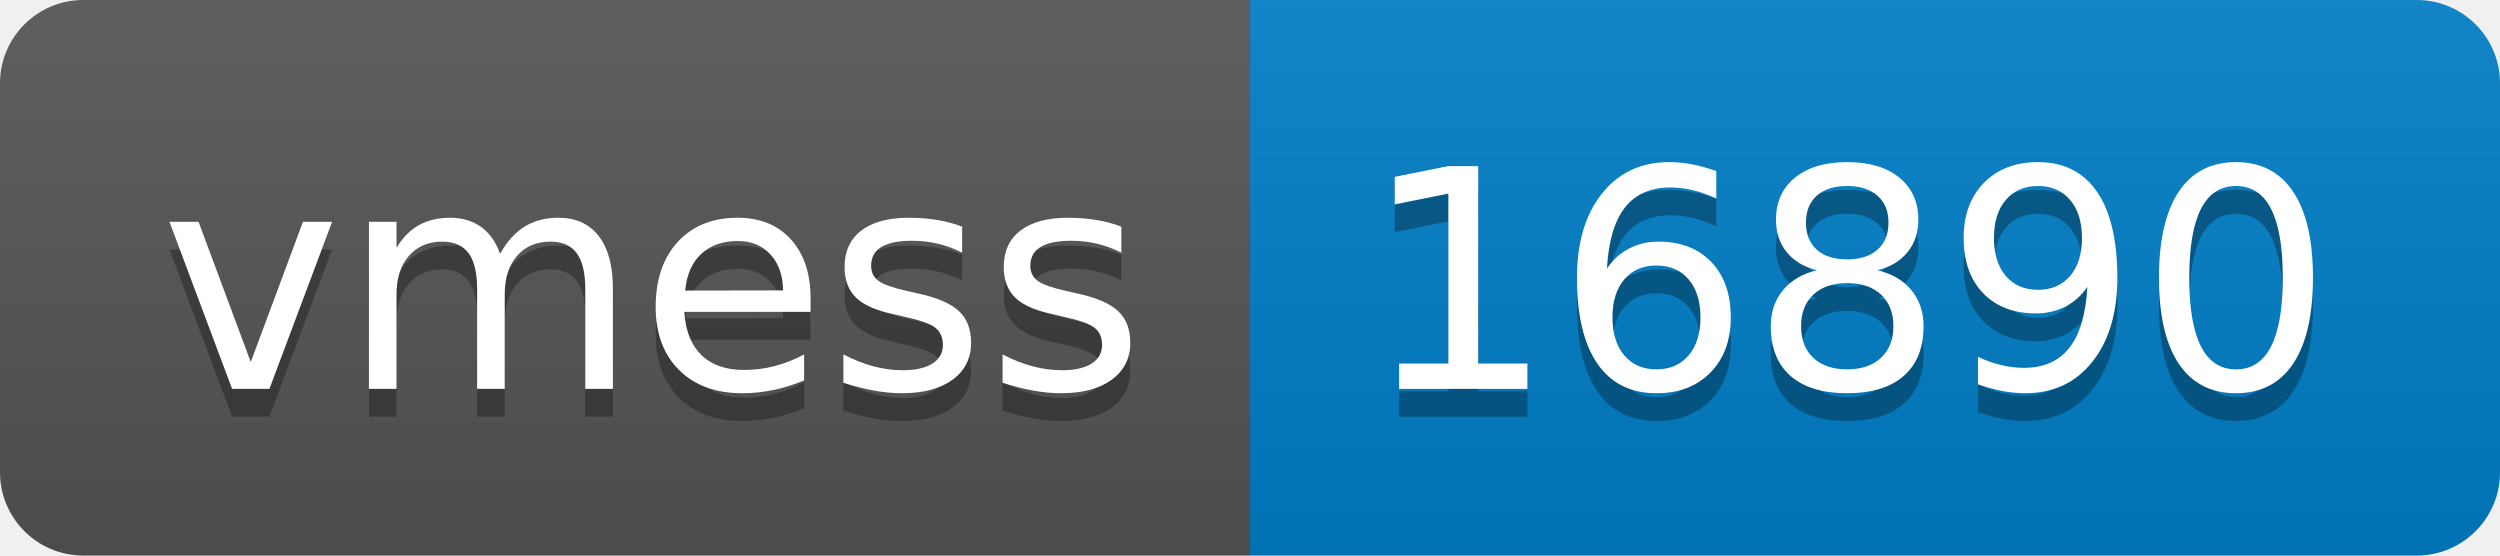
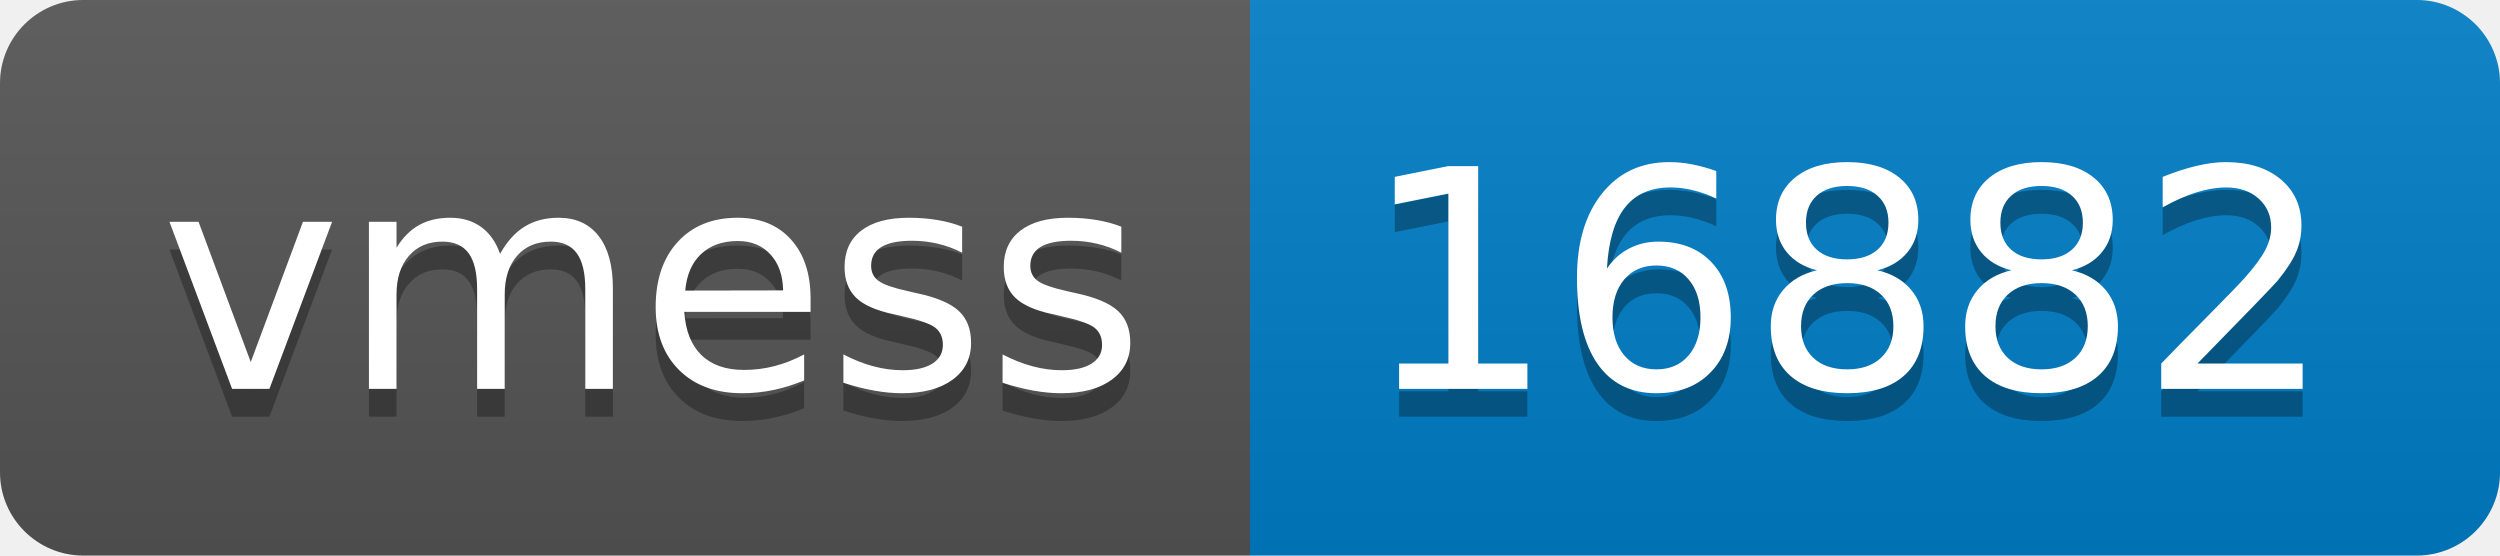
- <svg xmlns="http://www.w3.org/2000/svg" width="90" height="20" role="img" aria-label="vmess: 16890">
+ <svg xmlns="http://www.w3.org/2000/svg" width="90" height="20" role="img" aria-label="vmess: 16882">
  <linearGradient id="s" x2="0" y2="100%">
    <stop offset="0" stop-color="#bbb" stop-opacity=".1" />
    <stop offset="1" stop-opacity=".1" />
  </linearGradient>
  <clipPath id="r">
    <rect width="90" height="20" rx="3" fill="#fff" />
  </clipPath>
  <g clip-path="url(#r)">
    <rect width="45" height="20" fill="#555" />
    <rect x="45" width="45" height="20" fill="#007ec6" />
    <rect width="90" height="20" fill="url(#s)" />
  </g>
  <g fill="#fff" text-anchor="middle" font-family="Verdana,Geneva,DejaVu Sans,sans-serif" text-rendering="geometricPrecision" font-size="110">
    <text aria-hidden="true" x="235" y="150" fill="#010101" fill-opacity=".3" transform="scale(.1)" textLength="350">vmess</text>
    <text x="235" y="140" transform="scale(.1)" fill="#fff" textLength="350">vmess</text>
-     <text aria-hidden="true" x="665" y="150" fill="#010101" fill-opacity=".3" transform="scale(.1)" textLength="350">16890</text>
-     <text x="665" y="140" transform="scale(.1)" fill="#fff" textLength="350">16890</text>
+     <text aria-hidden="true" x="665" y="150" fill="#010101" fill-opacity=".3" transform="scale(.1)" textLength="350">16882</text>
+     <text x="665" y="140" transform="scale(.1)" fill="#fff" textLength="350">16882</text>
  </g>
</svg>
